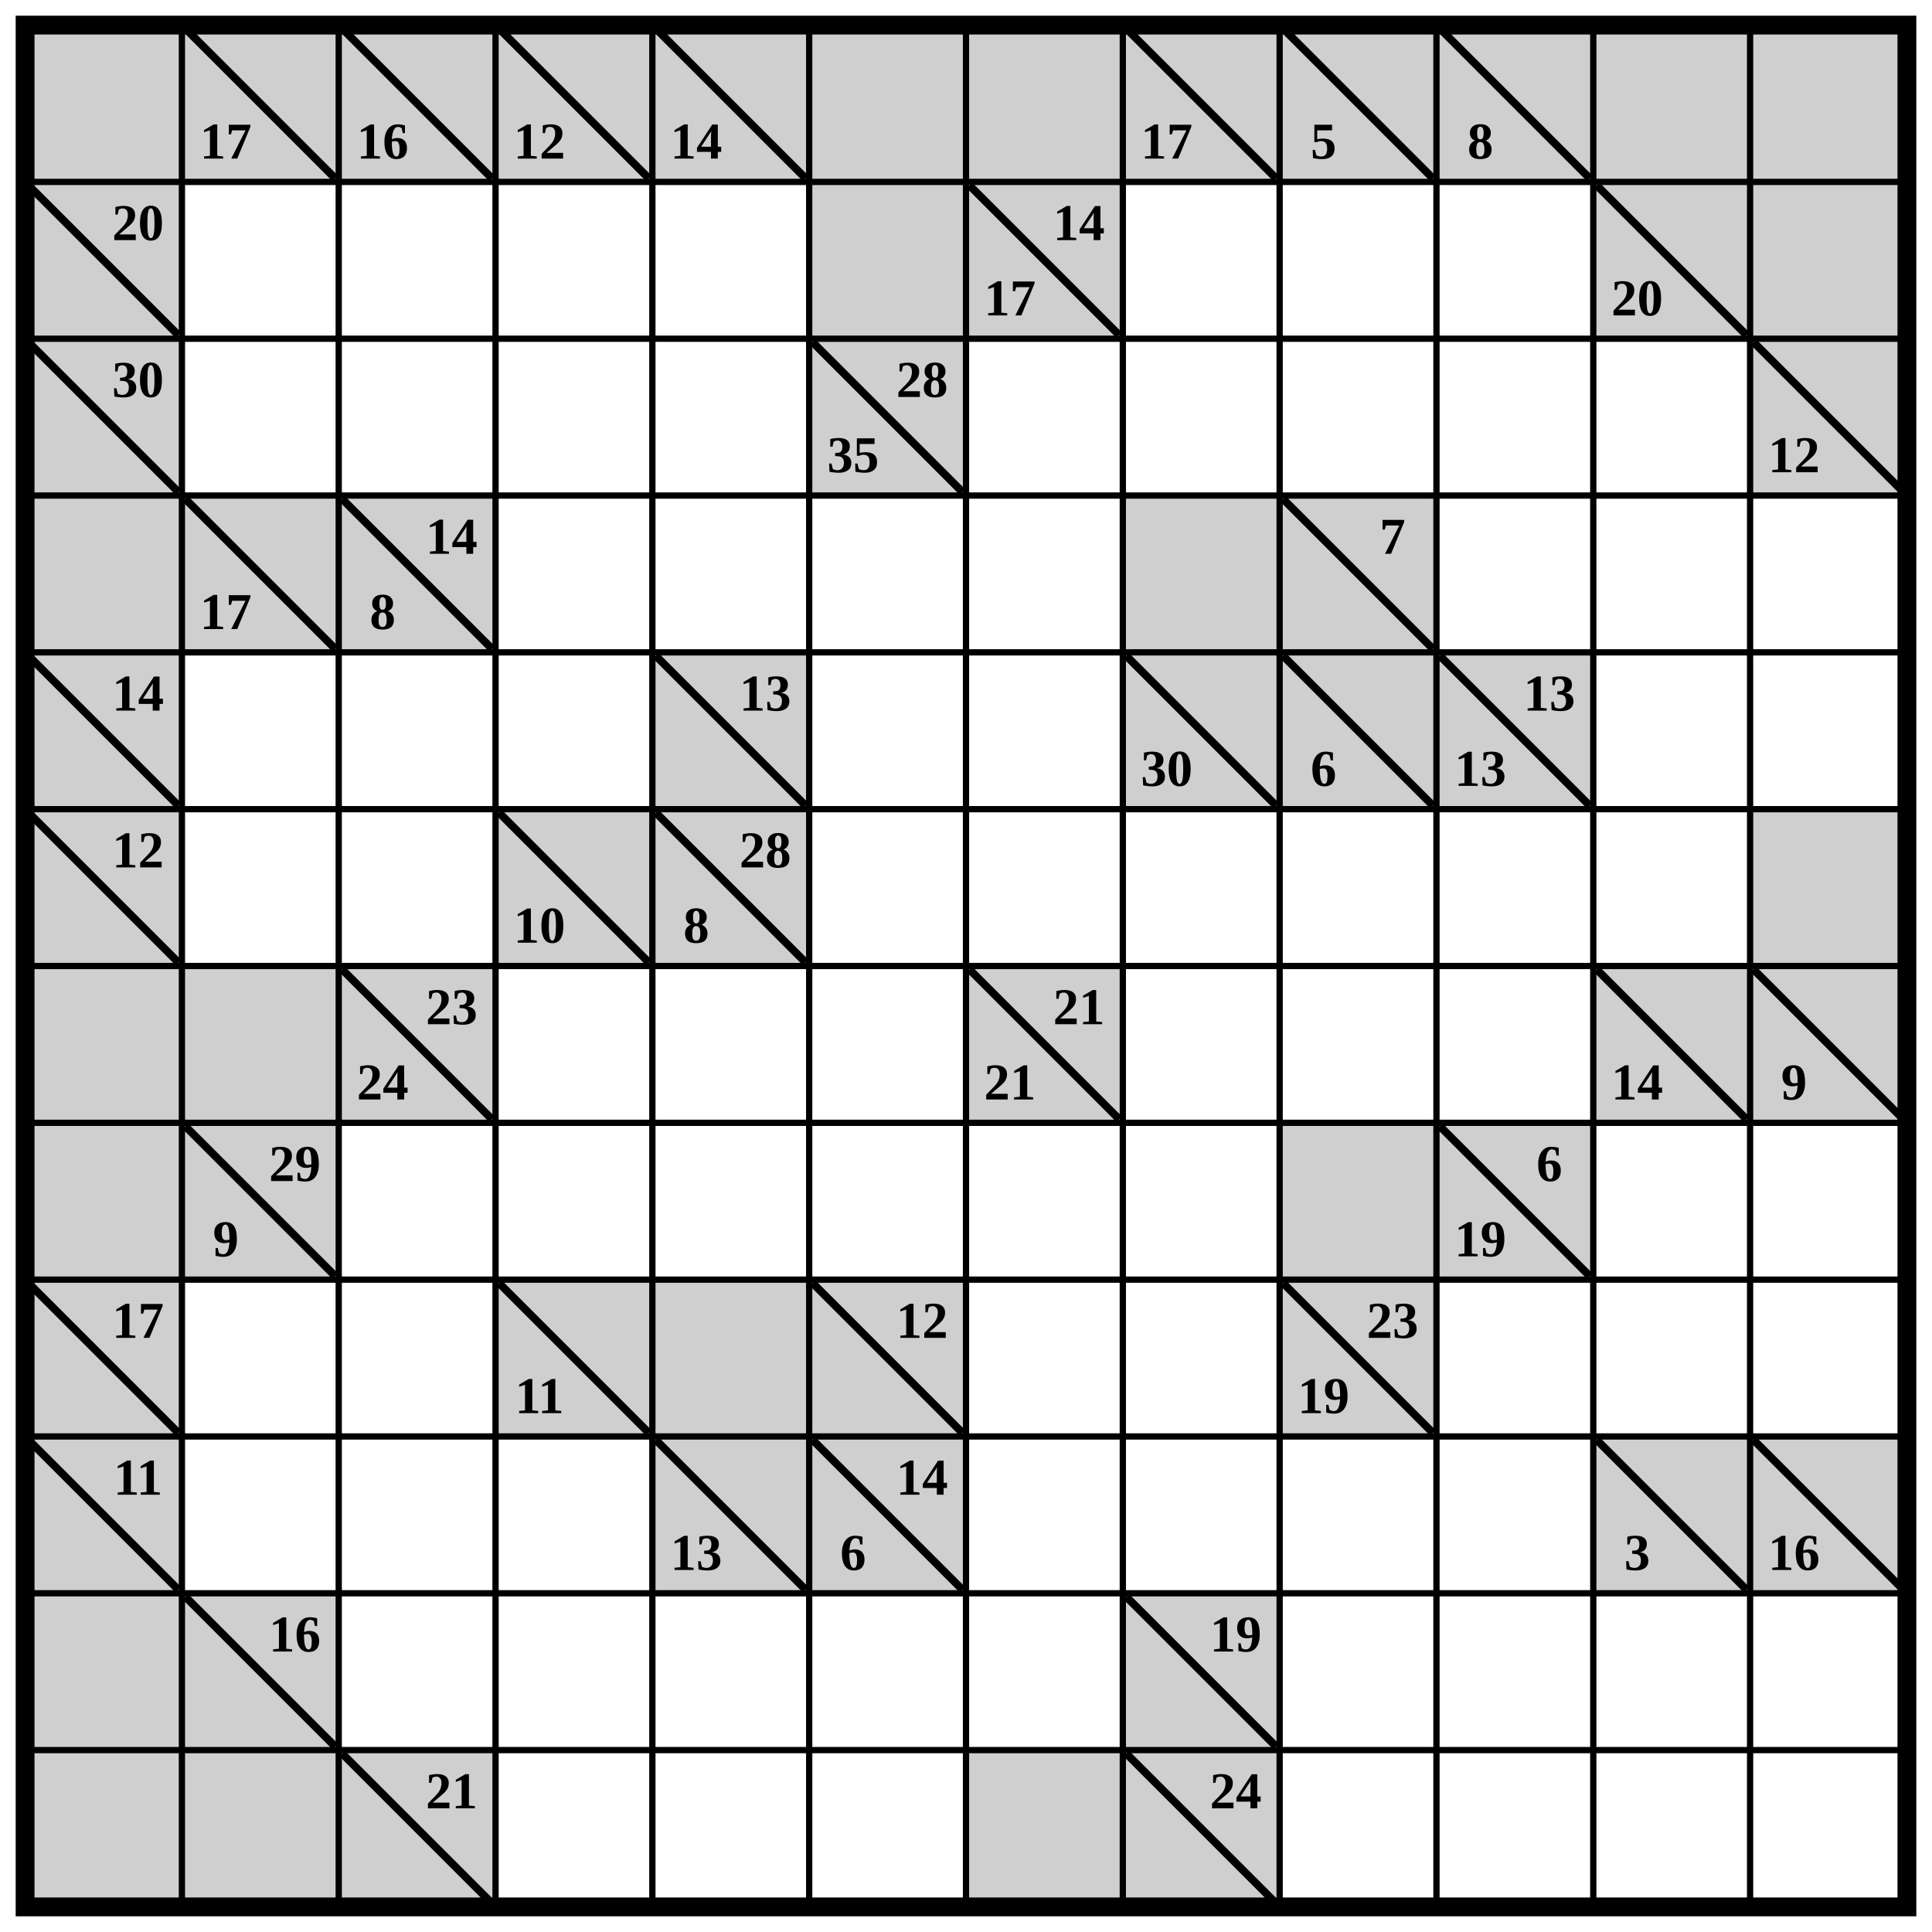
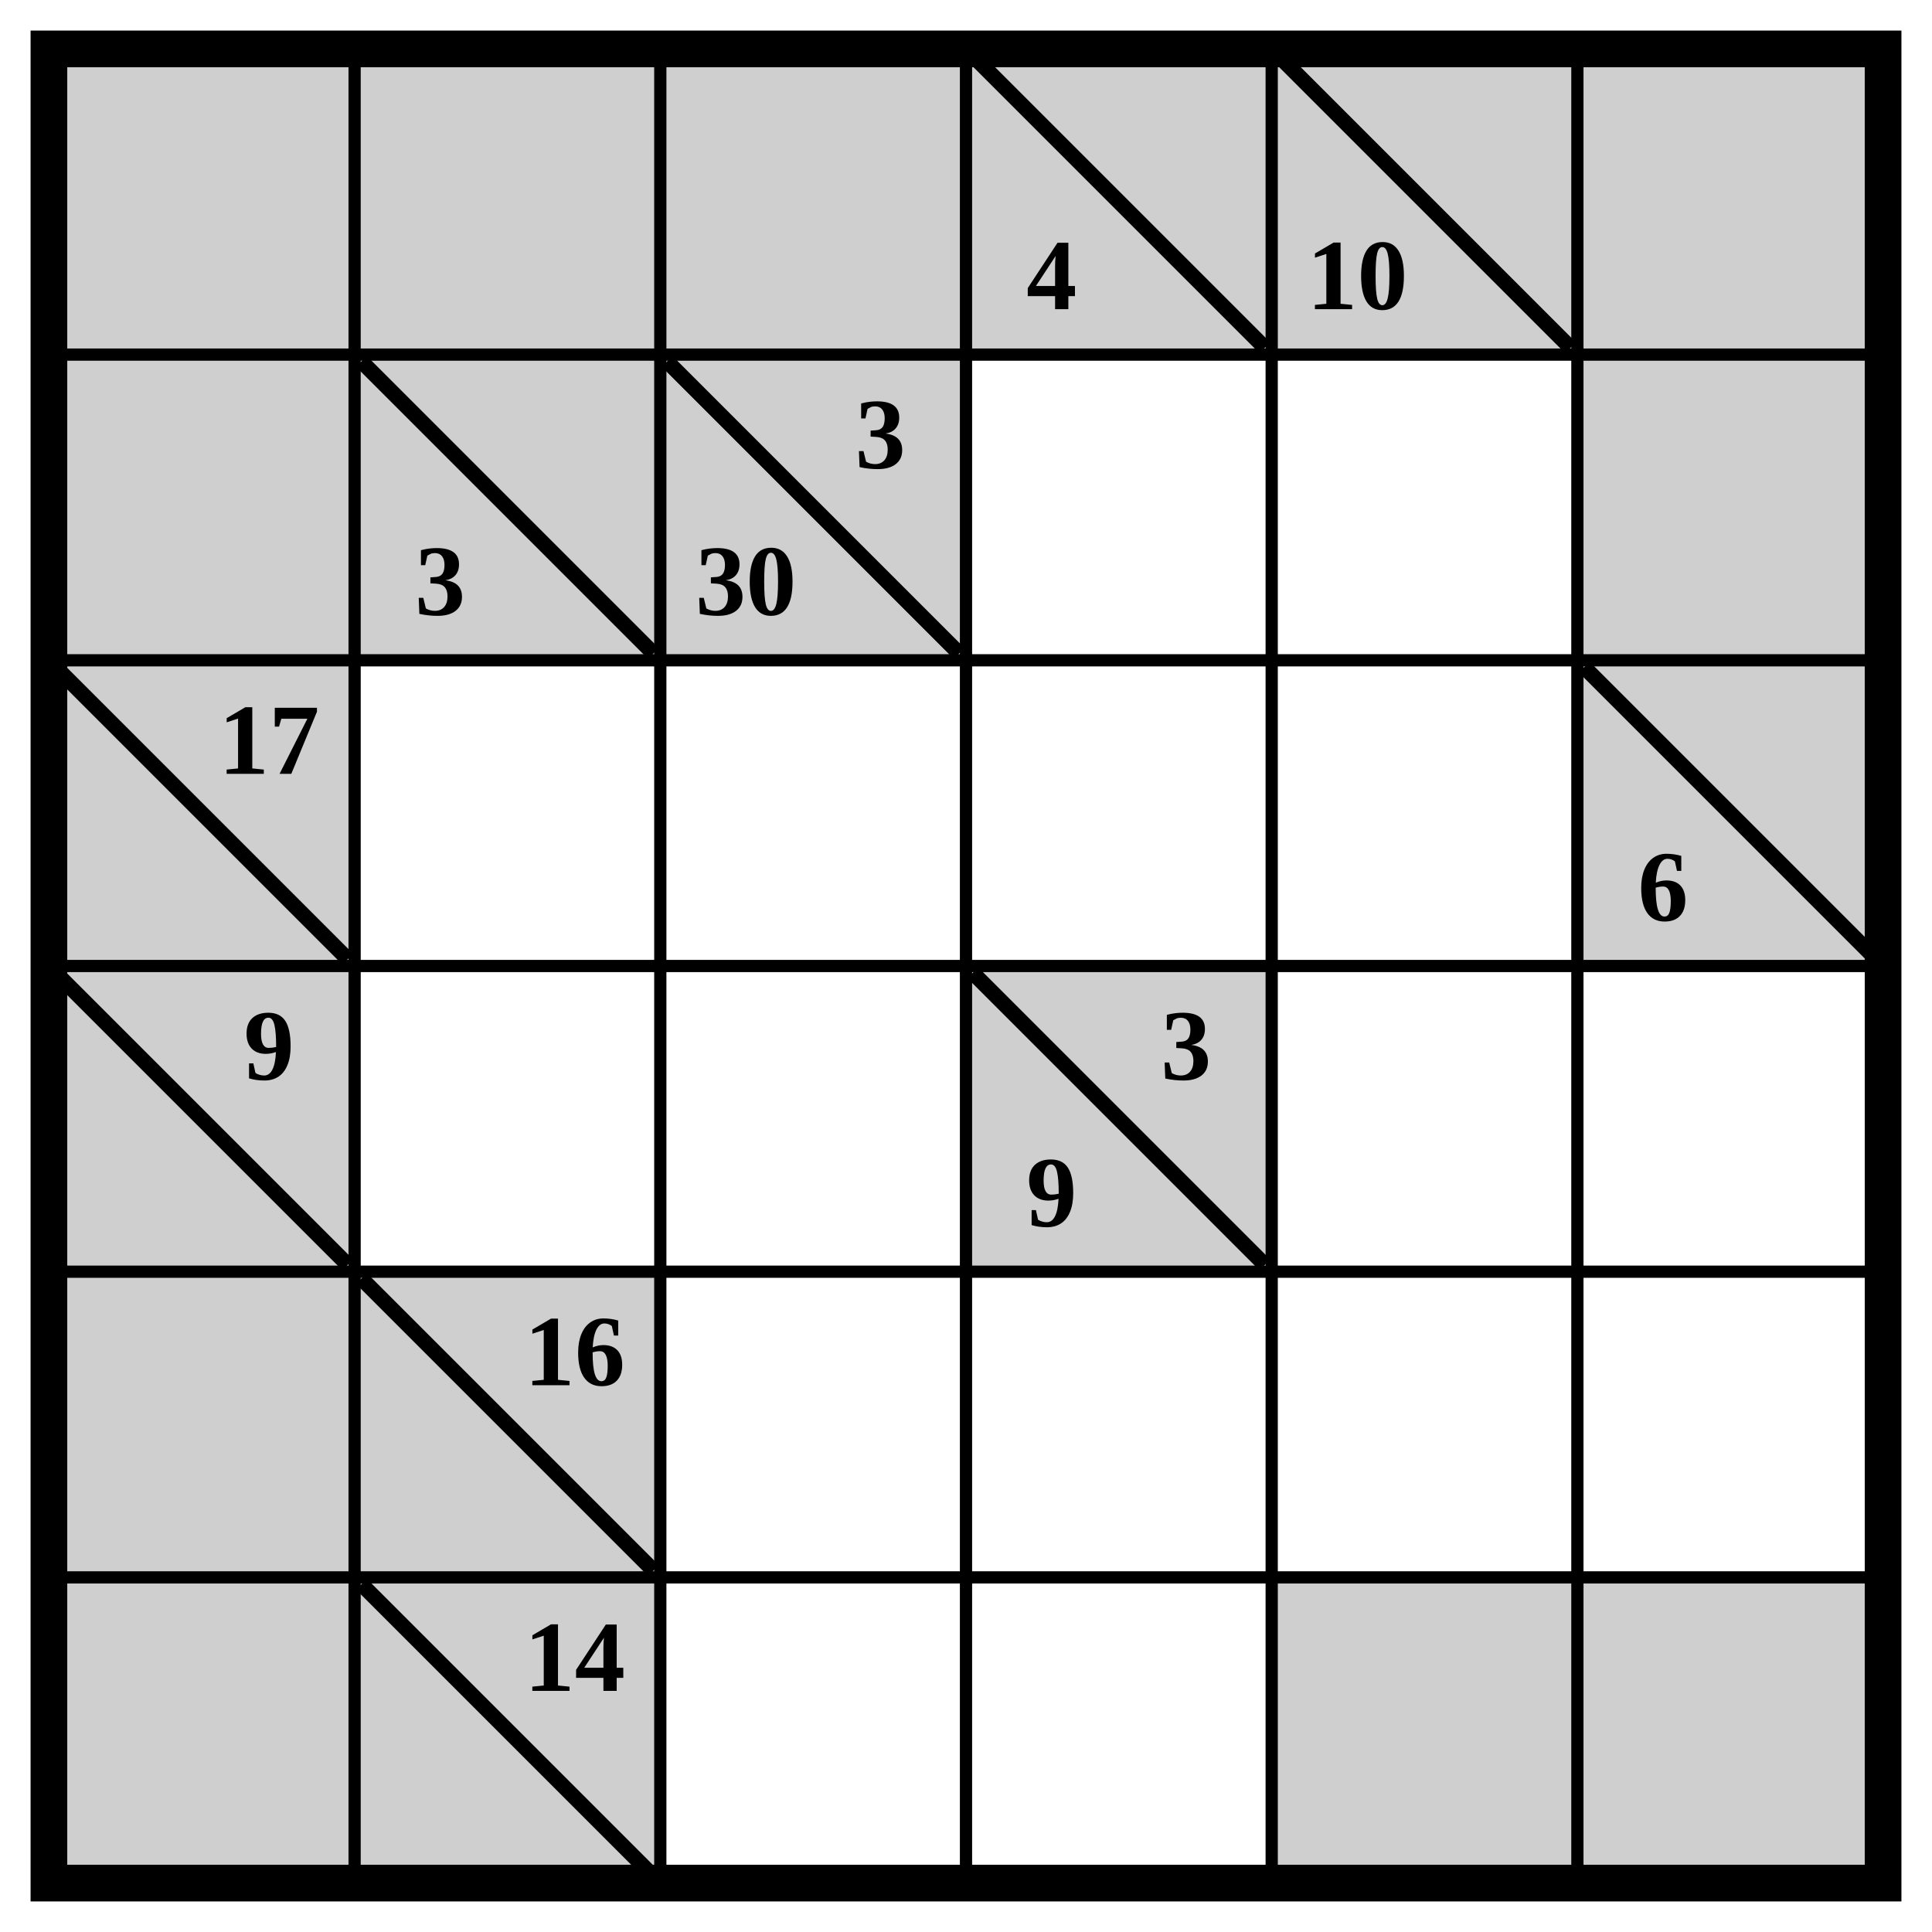
- <svg xmlns="http://www.w3.org/2000/svg" class="p" viewBox="0 0 1232 1232" preserveAspectRatio="xMidYMid meet" shape-rendering="geometricPrecision">
+ <svg xmlns="http://www.w3.org/2000/svg" class="p" viewBox="0 0 632 632" preserveAspectRatio="xMidYMid meet" shape-rendering="geometricPrecision">
  <g fill="#cfcfcf">
    <rect x="16" y="16" width="100" height="100" />
    <rect x="116" y="16" width="100" height="100" />
+     <rect x="216" y="16" width="100" height="100" />
+     <rect x="316" y="16" width="100" height="100" />
  </g>
-   <line x1="120" y1="20" x2="212" y2="112" stroke="#000" stroke-width="5" stroke-linecap="square" />
-   <text x="144" y="90" font-size="33" text-anchor="middle" dominant-baseline="central" fill="#000" font-weight="700">17</text>
-   <rect x="216" y="16" width="100" height="100" fill="#cfcfcf" />
-   <line x1="220" y1="20" x2="312" y2="112" stroke="#000" stroke-width="5" stroke-linecap="square" />
-   <text x="244" y="90" font-size="33" text-anchor="middle" dominant-baseline="central" fill="#000" font-weight="700">16</text>
-   <rect x="316" y="16" width="100" height="100" fill="#cfcfcf" />
  <line x1="320" y1="20" x2="412" y2="112" stroke="#000" stroke-width="5" stroke-linecap="square" />
-   <text x="344" y="90" font-size="33" text-anchor="middle" dominant-baseline="central" fill="#000" font-weight="700">12</text>
+   <text x="344" y="90" font-size="33" text-anchor="middle" dominant-baseline="central" fill="#000" font-weight="700">4</text>
  <rect x="416" y="16" width="100" height="100" fill="#cfcfcf" />
  <line x1="420" y1="20" x2="512" y2="112" stroke="#000" stroke-width="5" stroke-linecap="square" />
-   <text x="444" y="90" font-size="33" text-anchor="middle" dominant-baseline="central" fill="#000" font-weight="700">14</text>
+   <text x="444" y="90" font-size="33" text-anchor="middle" dominant-baseline="central" fill="#000" font-weight="700">10</text>
  <g fill="#cfcfcf">
    <rect x="516" y="16" width="100" height="100" />
-     <rect x="616" y="16" width="100" height="100" />
-     <rect x="716" y="16" width="100" height="100" />
+     <rect x="16" y="116" width="100" height="100" />
+     <rect x="116" y="116" width="100" height="100" />
  </g>
-   <line x1="720" y1="20" x2="812" y2="112" stroke="#000" stroke-width="5" stroke-linecap="square" />
-   <text x="744" y="90" font-size="33" text-anchor="middle" dominant-baseline="central" fill="#000" font-weight="700">17</text>
-   <rect x="816" y="16" width="100" height="100" fill="#cfcfcf" />
-   <line x1="820" y1="20" x2="912" y2="112" stroke="#000" stroke-width="5" stroke-linecap="square" />
-   <text x="844" y="90" font-size="33" text-anchor="middle" dominant-baseline="central" fill="#000" font-weight="700">5</text>
-   <rect x="916" y="16" width="100" height="100" fill="#cfcfcf" />
-   <line x1="920" y1="20" x2="1012" y2="112" stroke="#000" stroke-width="5" stroke-linecap="square" />
-   <text x="944" y="90" font-size="33" text-anchor="middle" dominant-baseline="central" fill="#000" font-weight="700">8</text>
-   <g fill="#cfcfcf">
-     <rect x="1016" y="16" width="100" height="100" />
-     <rect x="1116" y="16" width="100" height="100" />
-     <rect x="16" y="116" width="100" height="100" />
+   <line x1="120" y1="120" x2="212" y2="212" stroke="#000" stroke-width="5" stroke-linecap="square" />
+   <text x="144" y="190" font-size="33" text-anchor="middle" dominant-baseline="central" fill="#000" font-weight="700">3</text>
+   <rect x="216" y="116" width="100" height="100" fill="#cfcfcf" />
+   <line x1="220" y1="120" x2="312" y2="212" stroke="#000" stroke-width="5" stroke-linecap="square" />
+   <g fill="#000" font-size="33" font-weight="700" text-anchor="middle" dominant-baseline="central">
+     <text x="288" y="142">3</text>
+     <text x="244" y="190">30</text>
  </g>
-   <line x1="20" y1="120" x2="112" y2="212" stroke="#000" stroke-width="5" stroke-linecap="square" />
-   <text x="88" y="142" font-size="33" text-anchor="middle" dominant-baseline="central" fill="#000" font-weight="700">20</text>
  <g fill="#cfcfcf">
    <rect x="516" y="116" width="100" height="100" />
-     <rect x="616" y="116" width="100" height="100" />
-   </g>
-   <line x1="620" y1="120" x2="712" y2="212" stroke="#000" stroke-width="5" stroke-linecap="square" />
-   <g fill="#000" font-size="33" font-weight="700" text-anchor="middle" dominant-baseline="central">
-     <text x="688" y="142">14</text>
-     <text x="644" y="190">17</text>
-   </g>
-   <rect x="1016" y="116" width="100" height="100" fill="#cfcfcf" />
-   <line x1="1020" y1="120" x2="1112" y2="212" stroke="#000" stroke-width="5" stroke-linecap="square" />
-   <text x="1044" y="190" font-size="33" text-anchor="middle" dominant-baseline="central" fill="#000" font-weight="700">20</text>
-   <g fill="#cfcfcf">
-     <rect x="1116" y="116" width="100" height="100" />
    <rect x="16" y="216" width="100" height="100" />
  </g>
  <line x1="20" y1="220" x2="112" y2="312" stroke="#000" stroke-width="5" stroke-linecap="square" />
-   <text x="88" y="242" font-size="33" text-anchor="middle" dominant-baseline="central" fill="#000" font-weight="700">30</text>
+   <text x="88" y="242" font-size="33" text-anchor="middle" dominant-baseline="central" fill="#000" font-weight="700">17</text>
  <rect x="516" y="216" width="100" height="100" fill="#cfcfcf" />
  <line x1="520" y1="220" x2="612" y2="312" stroke="#000" stroke-width="5" stroke-linecap="square" />
+   <text x="544" y="290" font-size="33" text-anchor="middle" dominant-baseline="central" fill="#000" font-weight="700">6</text>
+   <rect x="16" y="316" width="100" height="100" fill="#cfcfcf" />
+   <line x1="20" y1="320" x2="112" y2="412" stroke="#000" stroke-width="5" stroke-linecap="square" />
+   <text x="88" y="342" font-size="33" text-anchor="middle" dominant-baseline="central" fill="#000" font-weight="700">9</text>
+   <rect x="316" y="316" width="100" height="100" fill="#cfcfcf" />
+   <line x1="320" y1="320" x2="412" y2="412" stroke="#000" stroke-width="5" stroke-linecap="square" />
  <g fill="#000" font-size="33" font-weight="700" text-anchor="middle" dominant-baseline="central">
-     <text x="588" y="242">28</text>
-     <text x="544" y="290">35</text>
-   </g>
-   <rect x="1116" y="216" width="100" height="100" fill="#cfcfcf" />
-   <line x1="1120" y1="220" x2="1212" y2="312" stroke="#000" stroke-width="5" stroke-linecap="square" />
-   <text x="1144" y="290" font-size="33" text-anchor="middle" dominant-baseline="central" fill="#000" font-weight="700">12</text>
-   <g fill="#cfcfcf">
-     <rect x="16" y="316" width="100" height="100" />
-     <rect x="116" y="316" width="100" height="100" />
-   </g>
-   <line x1="120" y1="320" x2="212" y2="412" stroke="#000" stroke-width="5" stroke-linecap="square" />
-   <text x="144" y="390" font-size="33" text-anchor="middle" dominant-baseline="central" fill="#000" font-weight="700">17</text>
-   <rect x="216" y="316" width="100" height="100" fill="#cfcfcf" />
-   <line x1="220" y1="320" x2="312" y2="412" stroke="#000" stroke-width="5" stroke-linecap="square" />
-   <g fill="#000" font-size="33" font-weight="700" text-anchor="middle" dominant-baseline="central">
-     <text x="288" y="342">14</text>
-     <text x="244" y="390">8</text>
+     <text x="388" y="342">3</text>
+     <text x="344" y="390">9</text>
  </g>
  <g fill="#cfcfcf">
-     <rect x="716" y="316" width="100" height="100" />
-     <rect x="816" y="316" width="100" height="100" />
+     <rect x="16" y="416" width="100" height="100" />
+     <rect x="116" y="416" width="100" height="100" />
  </g>
-   <line x1="820" y1="320" x2="912" y2="412" stroke="#000" stroke-width="5" stroke-linecap="square" />
-   <text x="888" y="342" font-size="33" text-anchor="middle" dominant-baseline="central" fill="#000" font-weight="700">7</text>
-   <rect x="16" y="416" width="100" height="100" fill="#cfcfcf" />
-   <line x1="20" y1="420" x2="112" y2="512" stroke="#000" stroke-width="5" stroke-linecap="square" />
-   <text x="88" y="442" font-size="33" text-anchor="middle" dominant-baseline="central" fill="#000" font-weight="700">14</text>
-   <rect x="416" y="416" width="100" height="100" fill="#cfcfcf" />
-   <line x1="420" y1="420" x2="512" y2="512" stroke="#000" stroke-width="5" stroke-linecap="square" />
-   <text x="488" y="442" font-size="33" text-anchor="middle" dominant-baseline="central" fill="#000" font-weight="700">13</text>
-   <rect x="716" y="416" width="100" height="100" fill="#cfcfcf" />
-   <line x1="720" y1="420" x2="812" y2="512" stroke="#000" stroke-width="5" stroke-linecap="square" />
-   <text x="744" y="490" font-size="33" text-anchor="middle" dominant-baseline="central" fill="#000" font-weight="700">30</text>
-   <rect x="816" y="416" width="100" height="100" fill="#cfcfcf" />
-   <line x1="820" y1="420" x2="912" y2="512" stroke="#000" stroke-width="5" stroke-linecap="square" />
-   <text x="844" y="490" font-size="33" text-anchor="middle" dominant-baseline="central" fill="#000" font-weight="700">6</text>
-   <rect x="916" y="416" width="100" height="100" fill="#cfcfcf" />
-   <line x1="920" y1="420" x2="1012" y2="512" stroke="#000" stroke-width="5" stroke-linecap="square" />
-   <g fill="#000" font-size="33" font-weight="700" text-anchor="middle" dominant-baseline="central">
-     <text x="988" y="442">13</text>
-     <text x="944" y="490">13</text>
+   <line x1="120" y1="420" x2="212" y2="512" stroke="#000" stroke-width="5" stroke-linecap="square" />
+   <text x="188" y="442" font-size="33" text-anchor="middle" dominant-baseline="central" fill="#000" font-weight="700">16</text>
+   <g fill="#cfcfcf">
+     <rect x="16" y="516" width="100" height="100" />
+     <rect x="116" y="516" width="100" height="100" />
  </g>
-   <rect x="16" y="516" width="100" height="100" fill="#cfcfcf" />
-   <line x1="20" y1="520" x2="112" y2="612" stroke="#000" stroke-width="5" stroke-linecap="square" />
-   <text x="88" y="542" font-size="33" text-anchor="middle" dominant-baseline="central" fill="#000" font-weight="700">12</text>
-   <rect x="316" y="516" width="100" height="100" fill="#cfcfcf" />
-   <line x1="320" y1="520" x2="412" y2="612" stroke="#000" stroke-width="5" stroke-linecap="square" />
-   <text x="344" y="590" font-size="33" text-anchor="middle" dominant-baseline="central" fill="#000" font-weight="700">10</text>
-   <rect x="416" y="516" width="100" height="100" fill="#cfcfcf" />
-   <line x1="420" y1="520" x2="512" y2="612" stroke="#000" stroke-width="5" stroke-linecap="square" />
-   <g fill="#000" font-size="33" font-weight="700" text-anchor="middle" dominant-baseline="central">
-     <text x="488" y="542">28</text>
-     <text x="444" y="590">8</text>
+   <line x1="120" y1="520" x2="212" y2="612" stroke="#000" stroke-width="5" stroke-linecap="square" />
+   <text x="188" y="542" font-size="33" text-anchor="middle" dominant-baseline="central" fill="#000" font-weight="700">14</text>
+   <g fill="#cfcfcf">
+     <rect x="416" y="516" width="100" height="100" />
+     <rect x="516" y="516" width="100" height="100" />
  </g>
-   <g fill="#cfcfcf">
-     <rect x="1116" y="516" width="100" height="100" />
-     <rect x="16" y="616" width="100" height="100" />
-     <rect x="116" y="616" width="100" height="100" />
-     <rect x="216" y="616" width="100" height="100" />
-   </g>
-   <line x1="220" y1="620" x2="312" y2="712" stroke="#000" stroke-width="5" stroke-linecap="square" />
-   <g fill="#000" font-size="33" font-weight="700" text-anchor="middle" dominant-baseline="central">
-     <text x="288" y="642">23</text>
-     <text x="244" y="690">24</text>
-   </g>
-   <rect x="616" y="616" width="100" height="100" fill="#cfcfcf" />
-   <line x1="620" y1="620" x2="712" y2="712" stroke="#000" stroke-width="5" stroke-linecap="square" />
-   <g fill="#000" font-size="33" font-weight="700" text-anchor="middle" dominant-baseline="central">
-     <text x="688" y="642">21</text>
-     <text x="644" y="690">21</text>
-   </g>
-   <rect x="1016" y="616" width="100" height="100" fill="#cfcfcf" />
-   <line x1="1020" y1="620" x2="1112" y2="712" stroke="#000" stroke-width="5" stroke-linecap="square" />
-   <text x="1044" y="690" font-size="33" text-anchor="middle" dominant-baseline="central" fill="#000" font-weight="700">14</text>
-   <rect x="1116" y="616" width="100" height="100" fill="#cfcfcf" />
-   <line x1="1120" y1="620" x2="1212" y2="712" stroke="#000" stroke-width="5" stroke-linecap="square" />
-   <text x="1144" y="690" font-size="33" text-anchor="middle" dominant-baseline="central" fill="#000" font-weight="700">9</text>
-   <g fill="#cfcfcf">
-     <rect x="16" y="716" width="100" height="100" />
-     <rect x="116" y="716" width="100" height="100" />
-   </g>
-   <line x1="120" y1="720" x2="212" y2="812" stroke="#000" stroke-width="5" stroke-linecap="square" />
-   <g fill="#000" font-size="33" font-weight="700" text-anchor="middle" dominant-baseline="central">
-     <text x="188" y="742">29</text>
-     <text x="144" y="790">9</text>
-   </g>
-   <g fill="#cfcfcf">
-     <rect x="816" y="716" width="100" height="100" />
-     <rect x="916" y="716" width="100" height="100" />
-   </g>
-   <line x1="920" y1="720" x2="1012" y2="812" stroke="#000" stroke-width="5" stroke-linecap="square" />
-   <g fill="#000" font-size="33" font-weight="700" text-anchor="middle" dominant-baseline="central">
-     <text x="988" y="742">6</text>
-     <text x="944" y="790">19</text>
-   </g>
-   <rect x="16" y="816" width="100" height="100" fill="#cfcfcf" />
-   <line x1="20" y1="820" x2="112" y2="912" stroke="#000" stroke-width="5" stroke-linecap="square" />
-   <text x="88" y="842" font-size="33" text-anchor="middle" dominant-baseline="central" fill="#000" font-weight="700">17</text>
-   <rect x="316" y="816" width="100" height="100" fill="#cfcfcf" />
-   <line x1="320" y1="820" x2="412" y2="912" stroke="#000" stroke-width="5" stroke-linecap="square" />
-   <text x="344" y="890" font-size="33" text-anchor="middle" dominant-baseline="central" fill="#000" font-weight="700">11</text>
-   <g fill="#cfcfcf">
-     <rect x="416" y="816" width="100" height="100" />
-     <rect x="516" y="816" width="100" height="100" />
-   </g>
-   <line x1="520" y1="820" x2="612" y2="912" stroke="#000" stroke-width="5" stroke-linecap="square" />
-   <text x="588" y="842" font-size="33" text-anchor="middle" dominant-baseline="central" fill="#000" font-weight="700">12</text>
-   <rect x="816" y="816" width="100" height="100" fill="#cfcfcf" />
-   <line x1="820" y1="820" x2="912" y2="912" stroke="#000" stroke-width="5" stroke-linecap="square" />
-   <g fill="#000" font-size="33" font-weight="700" text-anchor="middle" dominant-baseline="central">
-     <text x="888" y="842">23</text>
-     <text x="844" y="890">19</text>
-   </g>
-   <rect x="16" y="916" width="100" height="100" fill="#cfcfcf" />
-   <line x1="20" y1="920" x2="112" y2="1012" stroke="#000" stroke-width="5" stroke-linecap="square" />
-   <text x="88" y="942" font-size="33" text-anchor="middle" dominant-baseline="central" fill="#000" font-weight="700">11</text>
-   <rect x="416" y="916" width="100" height="100" fill="#cfcfcf" />
-   <line x1="420" y1="920" x2="512" y2="1012" stroke="#000" stroke-width="5" stroke-linecap="square" />
-   <text x="444" y="990" font-size="33" text-anchor="middle" dominant-baseline="central" fill="#000" font-weight="700">13</text>
-   <rect x="516" y="916" width="100" height="100" fill="#cfcfcf" />
-   <line x1="520" y1="920" x2="612" y2="1012" stroke="#000" stroke-width="5" stroke-linecap="square" />
-   <g fill="#000" font-size="33" font-weight="700" text-anchor="middle" dominant-baseline="central">
-     <text x="588" y="942">14</text>
-     <text x="544" y="990">6</text>
-   </g>
-   <rect x="1016" y="916" width="100" height="100" fill="#cfcfcf" />
-   <line x1="1020" y1="920" x2="1112" y2="1012" stroke="#000" stroke-width="5" stroke-linecap="square" />
-   <text x="1044" y="990" font-size="33" text-anchor="middle" dominant-baseline="central" fill="#000" font-weight="700">3</text>
-   <rect x="1116" y="916" width="100" height="100" fill="#cfcfcf" />
-   <line x1="1120" y1="920" x2="1212" y2="1012" stroke="#000" stroke-width="5" stroke-linecap="square" />
-   <text x="1144" y="990" font-size="33" text-anchor="middle" dominant-baseline="central" fill="#000" font-weight="700">16</text>
-   <g fill="#cfcfcf">
-     <rect x="16" y="1016" width="100" height="100" />
-     <rect x="116" y="1016" width="100" height="100" />
-   </g>
-   <line x1="120" y1="1020" x2="212" y2="1112" stroke="#000" stroke-width="5" stroke-linecap="square" />
-   <text x="188" y="1042" font-size="33" text-anchor="middle" dominant-baseline="central" fill="#000" font-weight="700">16</text>
-   <rect x="716" y="1016" width="100" height="100" fill="#cfcfcf" />
-   <line x1="720" y1="1020" x2="812" y2="1112" stroke="#000" stroke-width="5" stroke-linecap="square" />
-   <text x="788" y="1042" font-size="33" text-anchor="middle" dominant-baseline="central" fill="#000" font-weight="700">19</text>
-   <g fill="#cfcfcf">
-     <rect x="16" y="1116" width="100" height="100" />
-     <rect x="116" y="1116" width="100" height="100" />
-     <rect x="216" y="1116" width="100" height="100" />
-   </g>
-   <line x1="220" y1="1120" x2="312" y2="1212" stroke="#000" stroke-width="5" stroke-linecap="square" />
-   <text x="288" y="1142" font-size="33" text-anchor="middle" dominant-baseline="central" fill="#000" font-weight="700">21</text>
-   <g fill="#cfcfcf">
-     <rect x="616" y="1116" width="100" height="100" />
-     <rect x="716" y="1116" width="100" height="100" />
-   </g>
-   <line x1="720" y1="1120" x2="812" y2="1212" stroke="#000" stroke-width="5" stroke-linecap="square" />
-   <text x="788" y="1142" font-size="33" text-anchor="middle" dominant-baseline="central" fill="#000" font-weight="700">24</text>
-   <path d="M16 116H1216M116 16V1216M16 216H1216M216 16V1216M16 316H1216M316 16V1216M16 416H1216M416 16V1216M16 516H1216M516 16V1216M16 616H1216M616 16V1216M16 716H1216M716 16V1216M16 816H1216M816 16V1216M16 916H1216M916 16V1216M16 1016H1216M1016 16V1216M16 1116H1216M1116 16V1216" fill="none" stroke="#000" stroke-width="4" stroke-linecap="square" />
-   <rect x="16" y="16" width="1200" height="1200" fill="none" stroke="#000" stroke-width="12" />
+   <path d="M16 116H616M116 16V616M16 216H616M216 16V616M16 316H616M316 16V616M16 416H616M416 16V616M16 516H616M516 16V616" fill="none" stroke="#000" stroke-width="4" stroke-linecap="square" />
+   <rect x="16" y="16" width="600" height="600" fill="none" stroke="#000" stroke-width="12" />
</svg>
